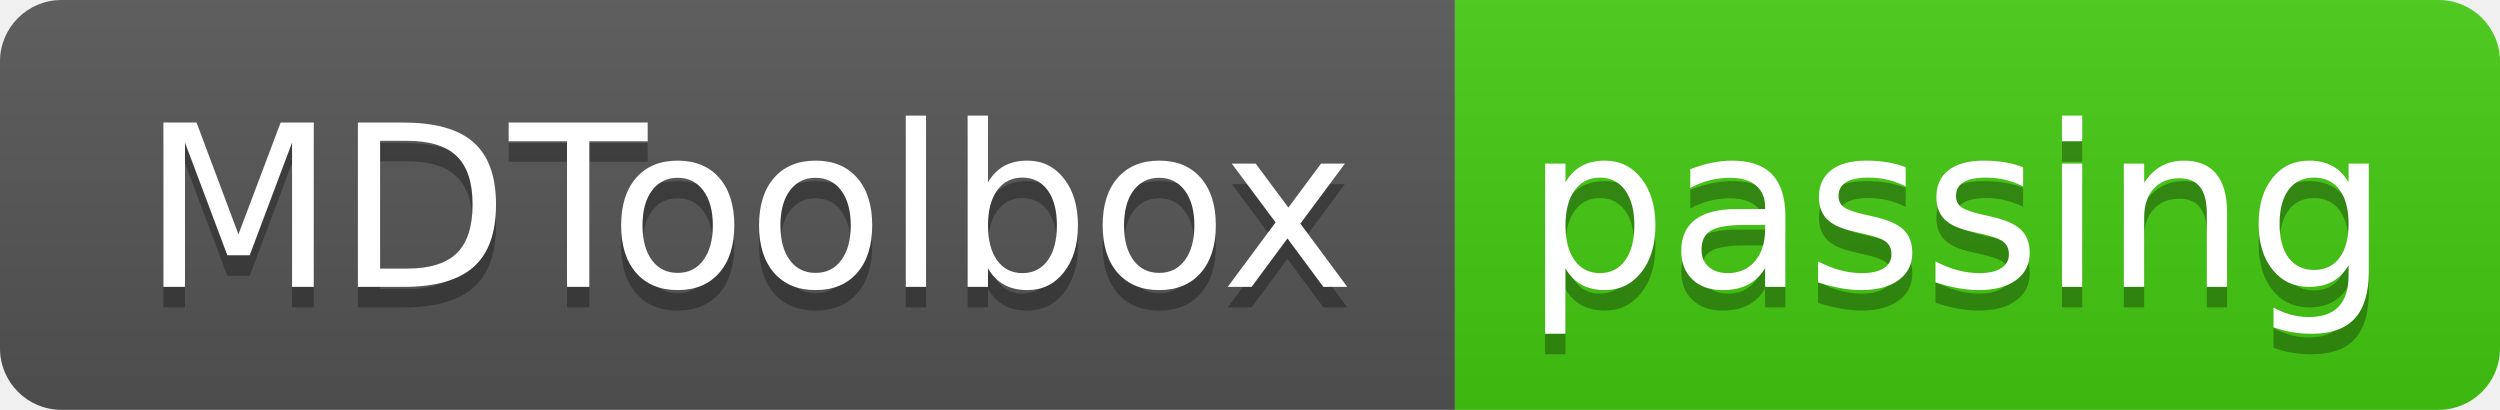
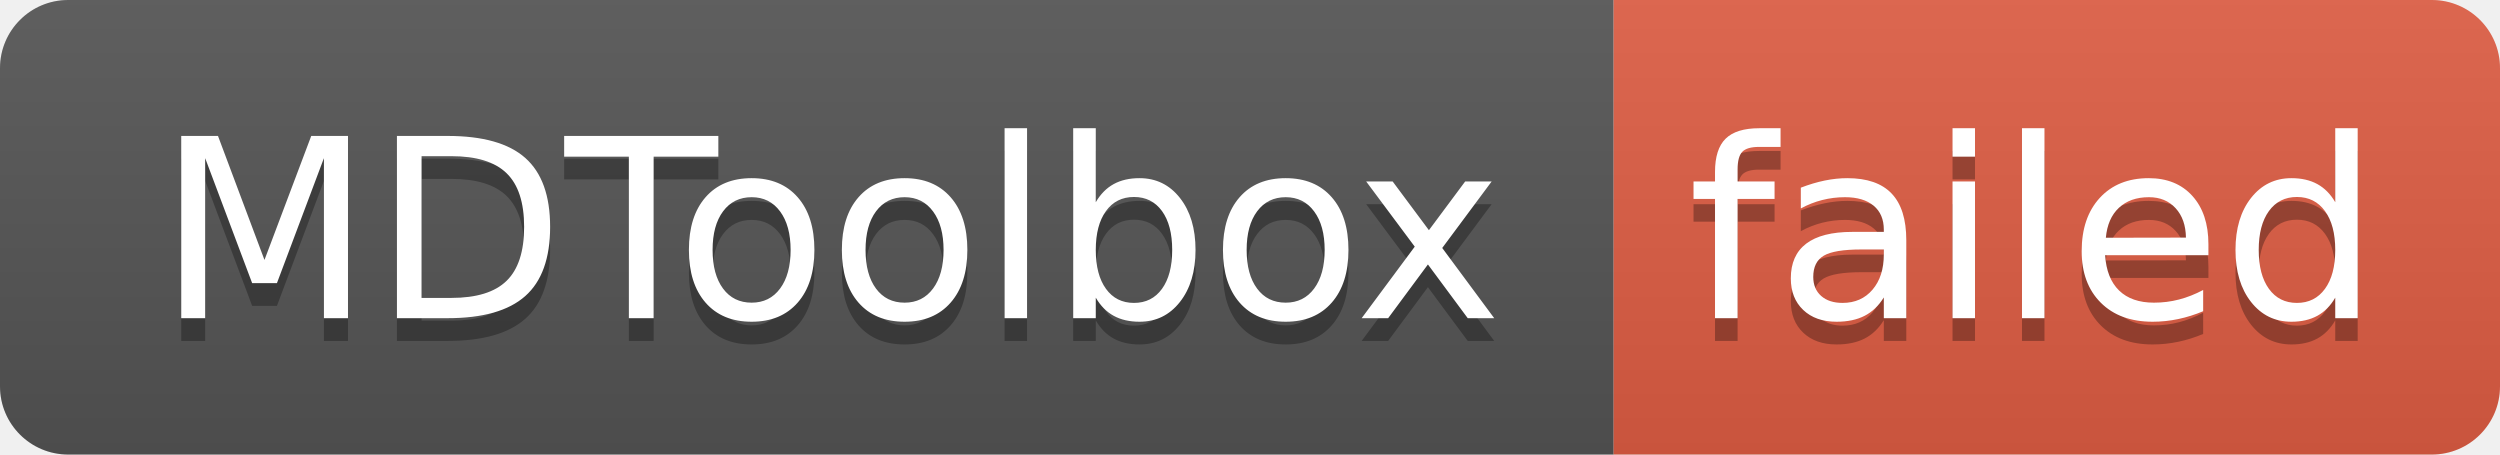
- <svg xmlns="http://www.w3.org/2000/svg" width="122" height="20" role="img" aria-label="MDToolbox: passing">
+ <svg xmlns="http://www.w3.org/2000/svg" width="110" height="20" role="img" aria-label="MDToolbox: failed">
  <linearGradient id="s" x2="0" y2="100%">
    <stop offset="0" stop-color="#bbb" stop-opacity=".1" />
    <stop offset="1" stop-opacity=".1" />
  </linearGradient>
  <clipPath id="r">
-     <rect width="122" height="20" rx="3" fill="#fff" />
+     <rect width="110" height="20" rx="3" fill="#fff" />
  </clipPath>
  <g clip-path="url(#r)">
    <rect width="71" height="20" fill="#555" />
-     <rect x="71" width="51" height="20" fill="#4c1" />
-     <rect width="122" height="20" fill="url(#s)" />
+     <rect x="71" width="39" height="20" fill="#e05d44" />
+     <rect width="110" height="20" fill="url(#s)" />
  </g>
  <g fill="#fff" text-anchor="middle" font-family="Verdana,Geneva,DejaVu Sans,sans-serif" text-rendering="geometricPrecision" font-size="110">
    <text aria-hidden="true" x="365" y="150" fill="#010101" fill-opacity=".3" transform="scale(.1)" textLength="610">MDToolbox</text>
    <text x="365" y="140" transform="scale(.1)" fill="#fff" textLength="610">MDToolbox</text>
-     <text aria-hidden="true" x="955" y="150" fill="#010101" fill-opacity=".3" transform="scale(.1)" textLength="410">passing</text>
-     <text x="955" y="140" transform="scale(.1)" fill="#fff" textLength="410">passing</text>
+     <text aria-hidden="true" x="895" y="150" fill="#010101" fill-opacity=".3" transform="scale(.1)" textLength="290">failed</text>
+     <text x="895" y="140" transform="scale(.1)" fill="#fff" textLength="290">failed</text>
  </g>
</svg>
